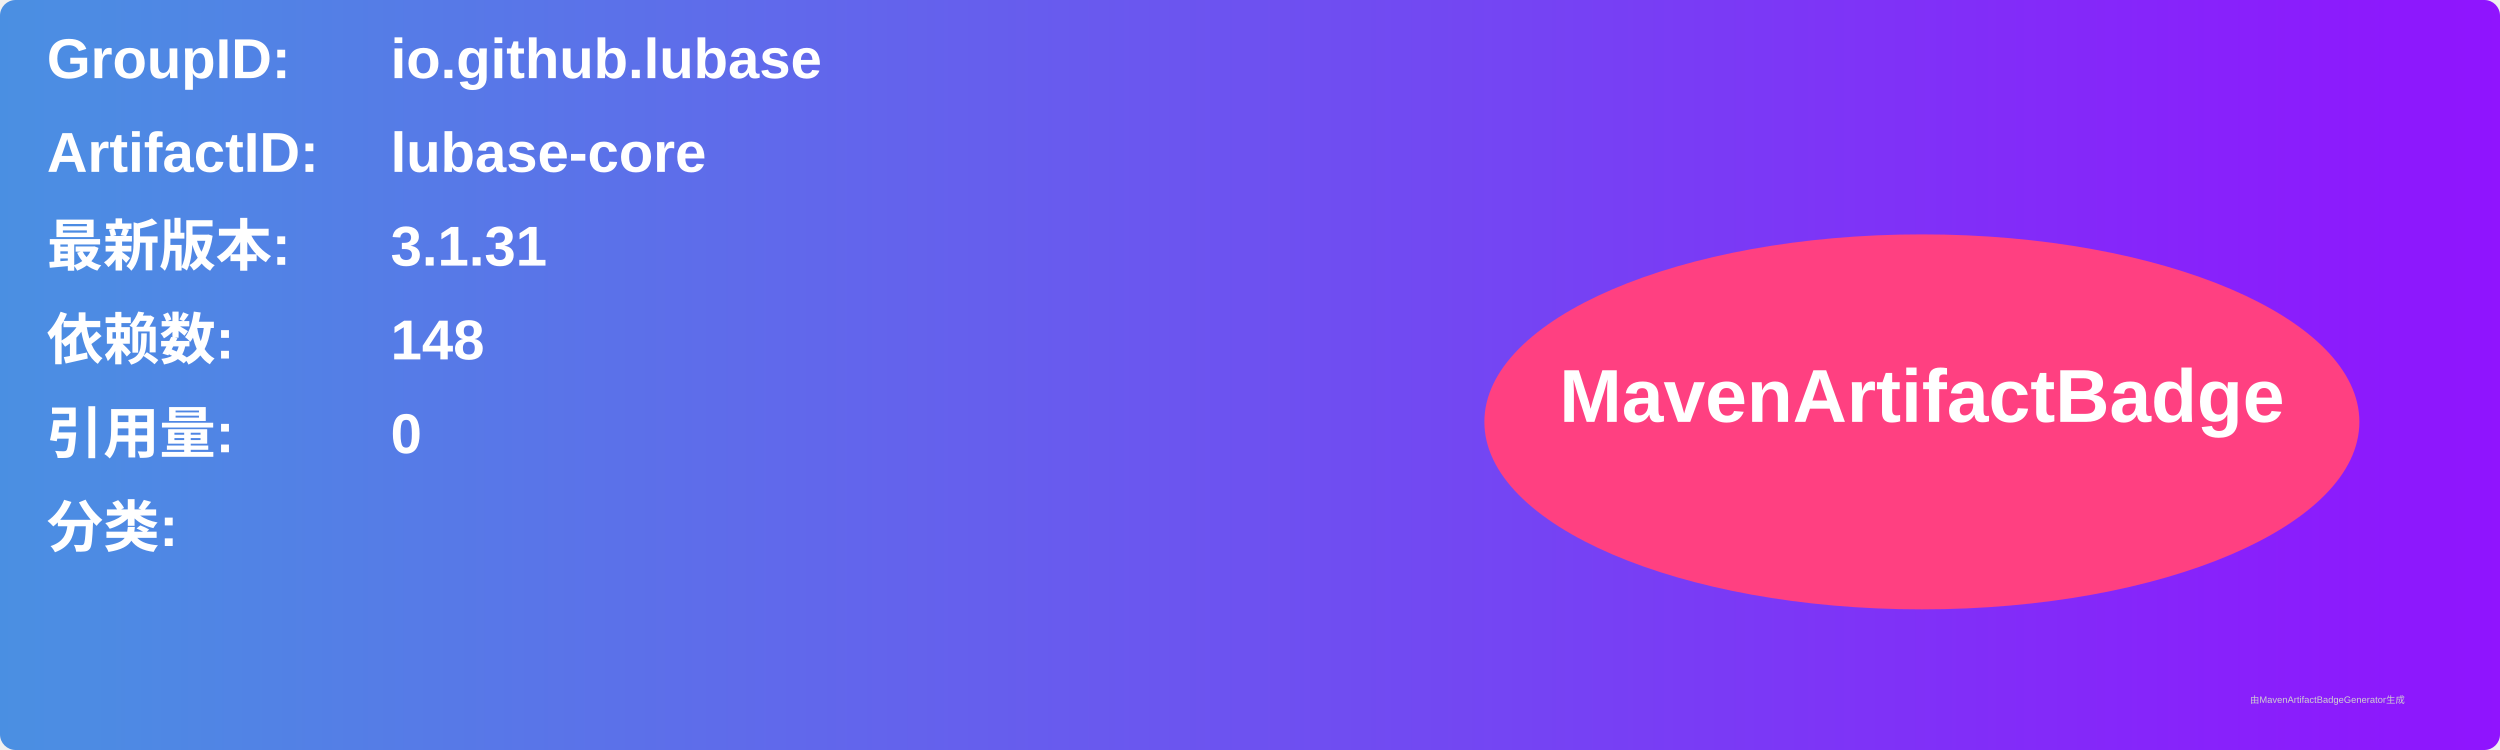
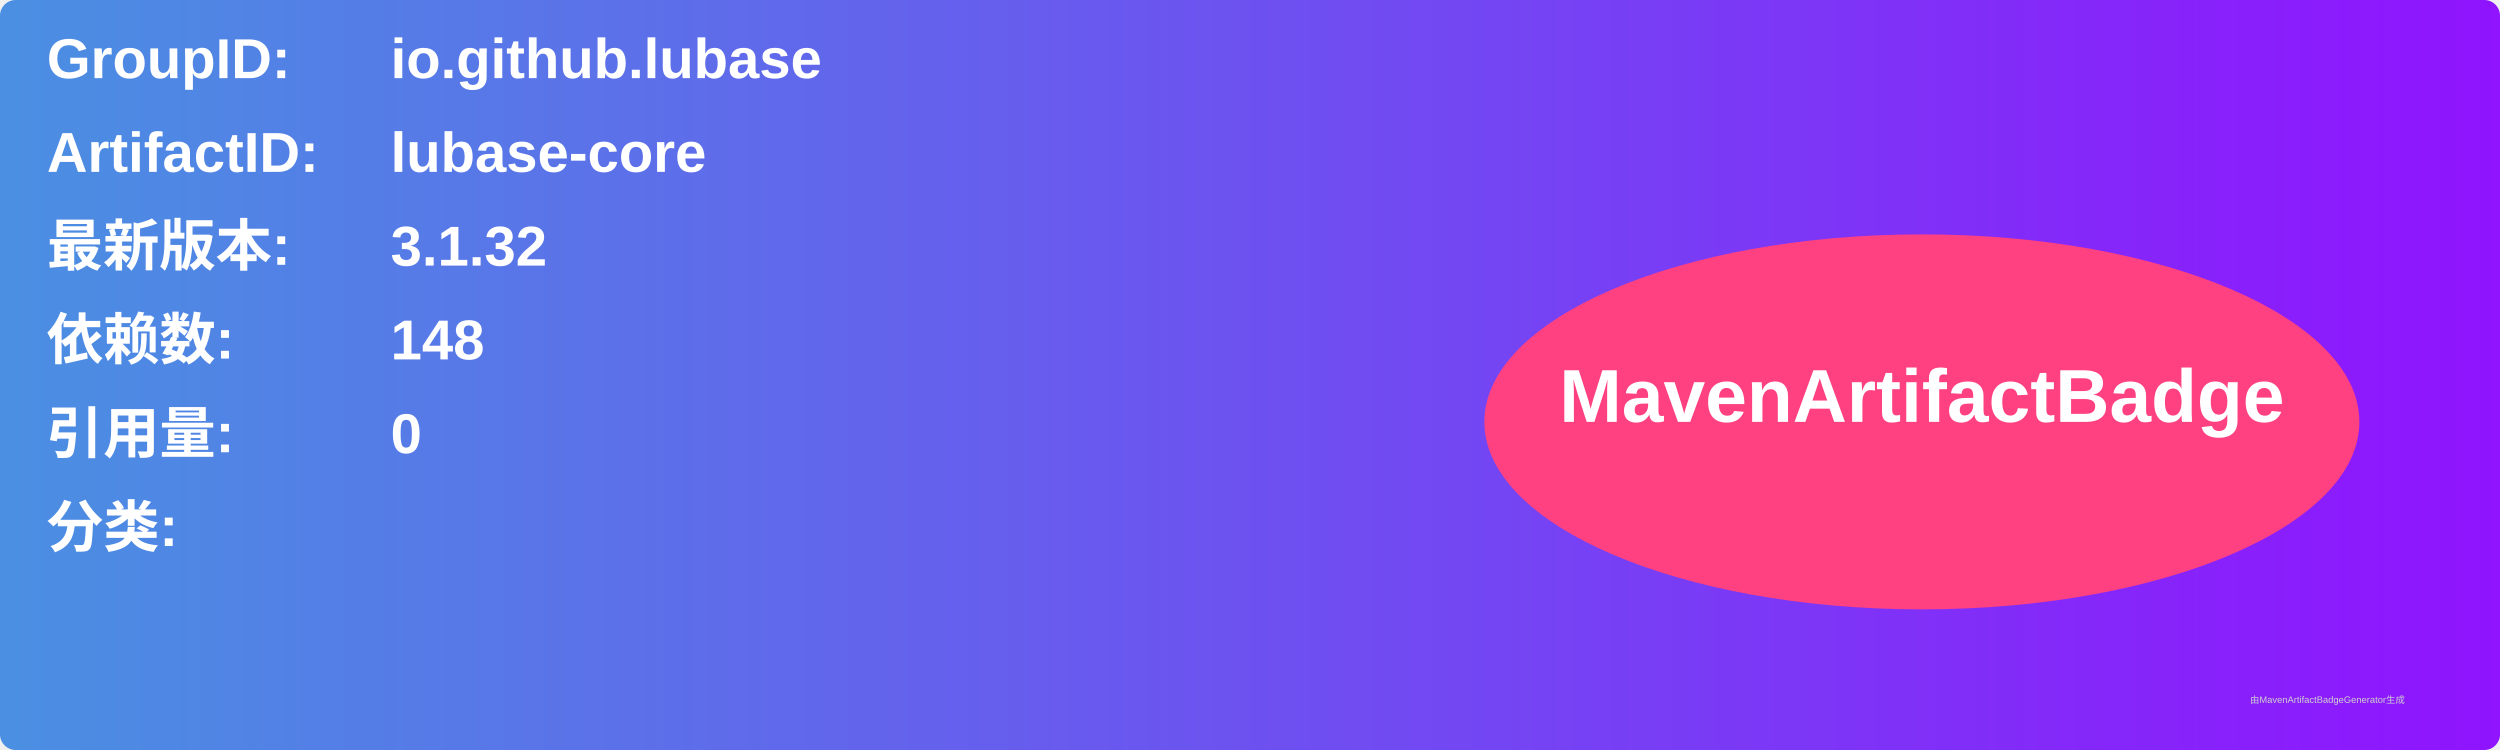
<svg xmlns="http://www.w3.org/2000/svg" width="800" height="240" viewBox="0 0 800 240">
  <linearGradient id="grad" x1="0%" y1="0%" x2="100%" y2="0%">
    <stop offset="0%" stop-color="#4a90e2" />
    <stop offset="100%" stop-color="#9013fe" />
  </linearGradient>
  <rect width="100%" height="100%" rx="5" ry="5" fill="url(#grad)" />
  <g transform="translate(15, 15)">
    <text x="0" y="10" font-family="Arial" font-size="18" fill="white" font-weight="bold" width="260">GroupID:</text>
    <text x="110" y="10" font-family="Arial" font-size="18" fill="white" font-weight="bold" width="460">io.github.lubase</text>
    <text x="0" y="40" font-family="Arial" font-size="18" fill="white" font-weight="bold" width="260">ArtifactID:</text>
    <text x="110" y="40" font-family="Arial" font-size="18" fill="white" font-weight="bold" width="460">lubase-core</text>
    <text x="0" y="70" font-family="Arial" font-size="18" fill="white" font-weight="bold">最新版本:</text>
    <text x="110" y="70" font-family="Arial" font-size="18" fill="white" font-weight="bold">
-       <tspan font-weight="bold">3.1.31</tspan>
+       <tspan font-weight="bold">3.1.32</tspan>
    </text>
    <text x="0" y="100" font-family="Arial" font-size="18" fill="white" font-weight="bold">依赖数: </text>
    <text x="110" y="100" font-family="Arial" font-size="18" fill="white">
      <tspan font-weight="bold">148</tspan>
    </text>
    <text x="0" y="130" font-family="Arial" font-size="18" fill="white" font-weight="bold">引用量: </text>
    <text x="110" y="130" font-family="Arial" font-size="18" fill="white">
      <tspan font-weight="bold">0</tspan>
    </text>
    <text x="0" y="160" font-family="Arial" font-size="18" fill="white" font-weight="bold">分类:</text>
    <text x="10" y="190" font-family="Arial" font-size="10" fill="white">
      <tspan font-weight="bold" />
    </text>
    <ellipse cx="600" cy="120" rx="140" ry="60" fill="#ff4081" />
    <text x="600" y="120" text-anchor="middle" font-family="Arial" font-size="24" fill="white" font-weight="bold">MavenArtifactBadge</text>
  </g>
  <text x="720" y="225" font-family="Arial" font-size="3" fill="#d0d0d0">由MavenArtifactBadgeGenerator生成</text>
</svg>
